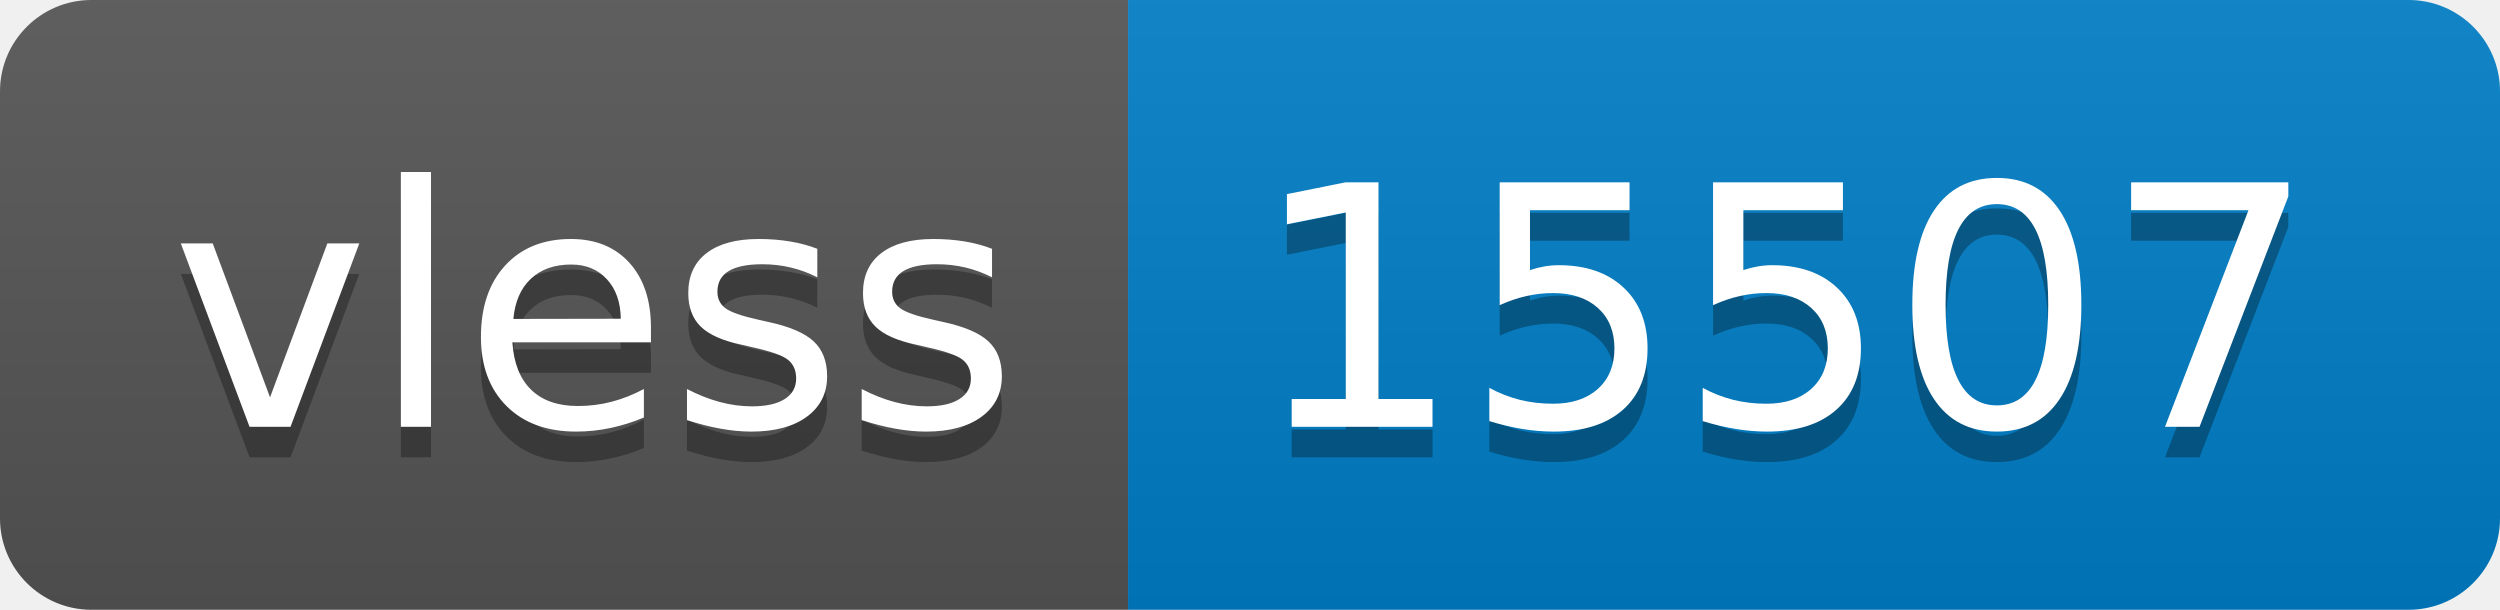
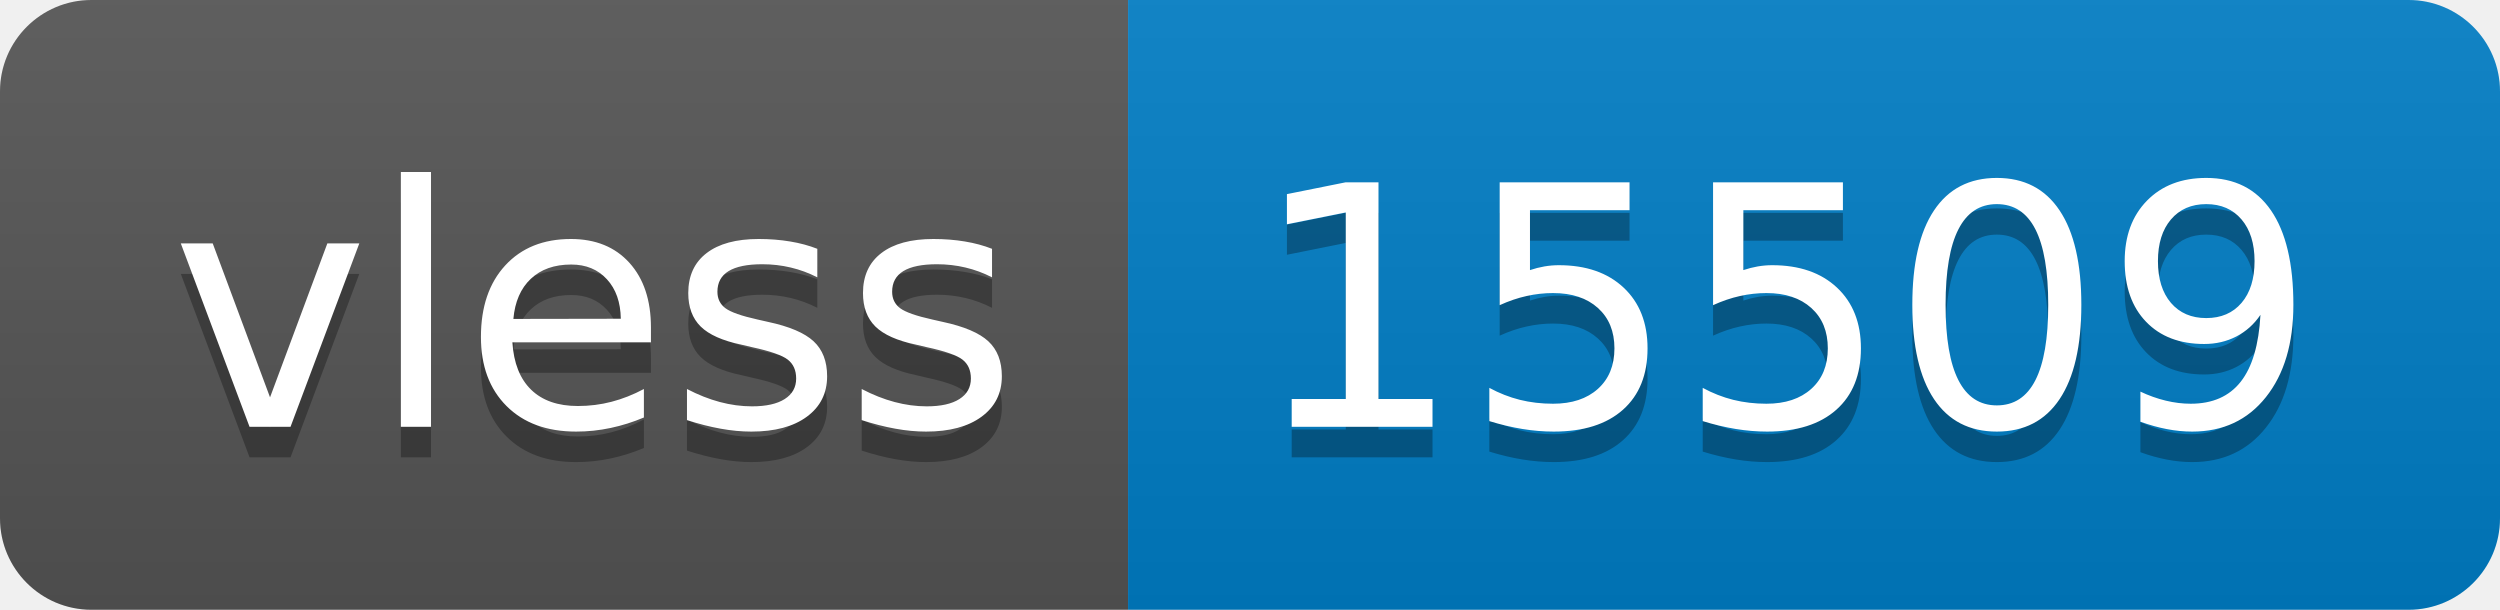
- <svg xmlns="http://www.w3.org/2000/svg" width="82" height="20" role="img" aria-label="vless: 15507">
+ <svg xmlns="http://www.w3.org/2000/svg" width="82" height="20" role="img" aria-label="vless: 15509">
  <linearGradient id="s" x2="0" y2="100%">
    <stop offset="0" stop-color="#bbb" stop-opacity=".1" />
    <stop offset="1" stop-opacity=".1" />
  </linearGradient>
  <clipPath id="r">
    <rect width="82" height="20" rx="3" fill="#fff" />
  </clipPath>
  <g clip-path="url(#r)">
    <rect width="37" height="20" fill="#555" />
    <rect x="37" width="45" height="20" fill="#007ec6" />
    <rect width="82" height="20" fill="url(#s)" />
  </g>
  <g fill="#fff" text-anchor="middle" font-family="Verdana,Geneva,DejaVu Sans,sans-serif" text-rendering="geometricPrecision" font-size="110">
    <text aria-hidden="true" x="195" y="150" fill="#010101" fill-opacity=".3" transform="scale(.1)" textLength="270">vless</text>
    <text x="195" y="140" transform="scale(.1)" fill="#fff" textLength="270">vless</text>
-     <text aria-hidden="true" x="585" y="150" fill="#010101" fill-opacity=".3" transform="scale(.1)" textLength="350">15507</text>
-     <text x="585" y="140" transform="scale(.1)" fill="#fff" textLength="350">15507</text>
+     <text aria-hidden="true" x="585" y="150" fill="#010101" fill-opacity=".3" transform="scale(.1)" textLength="350">15509</text>
+     <text x="585" y="140" transform="scale(.1)" fill="#fff" textLength="350">15509</text>
  </g>
</svg>
